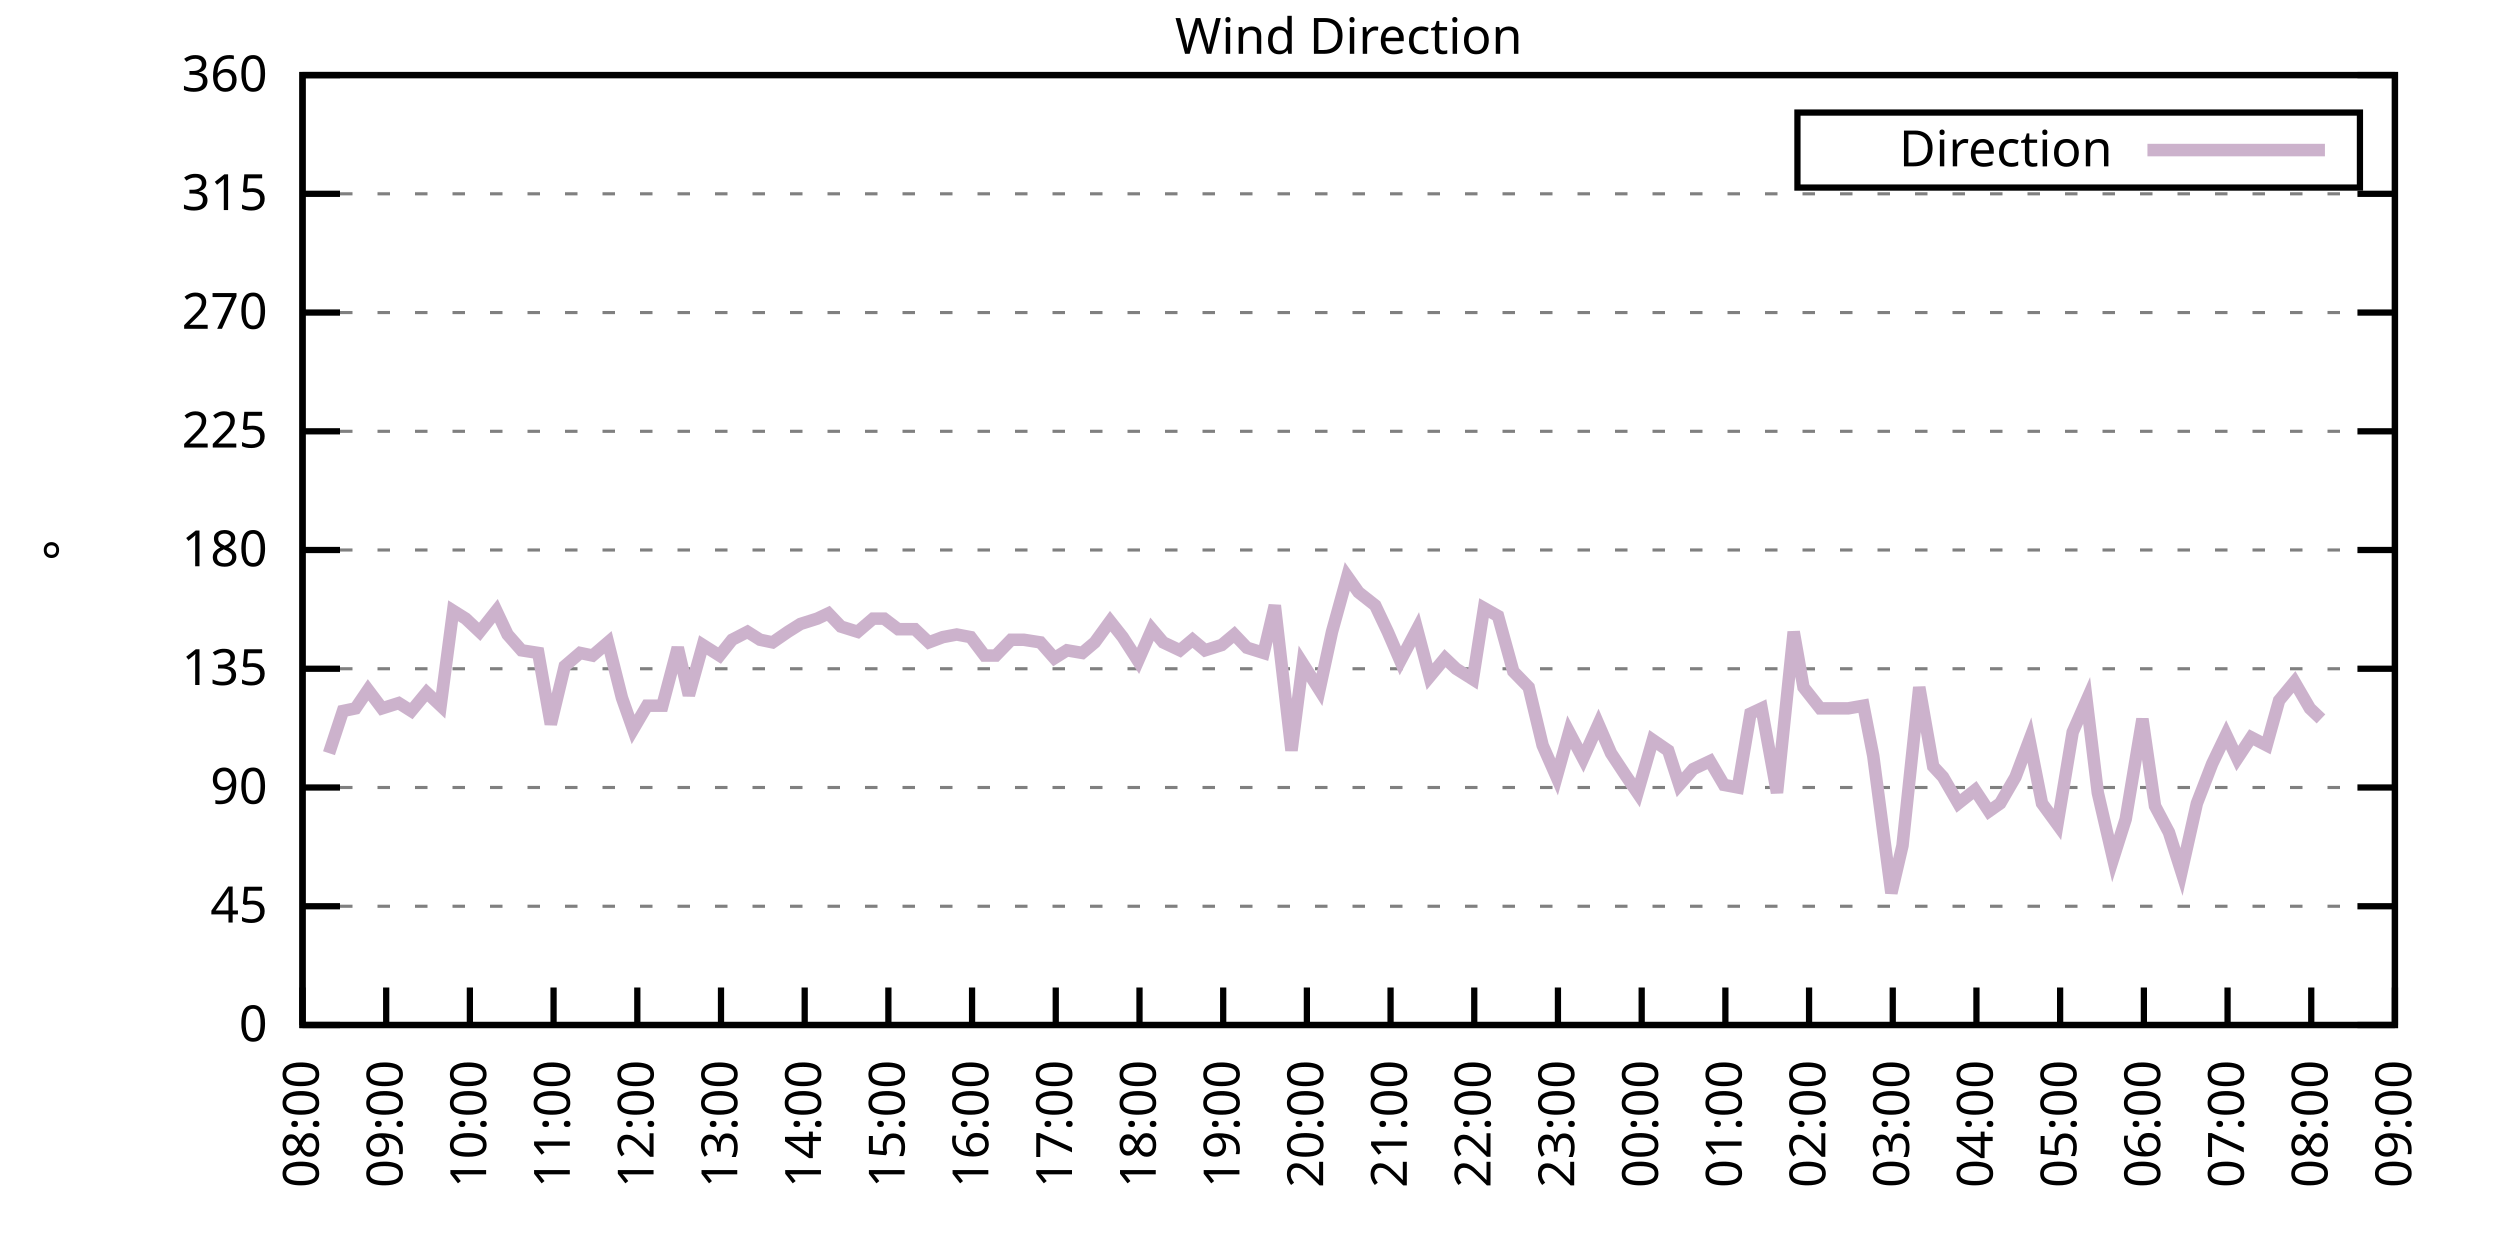
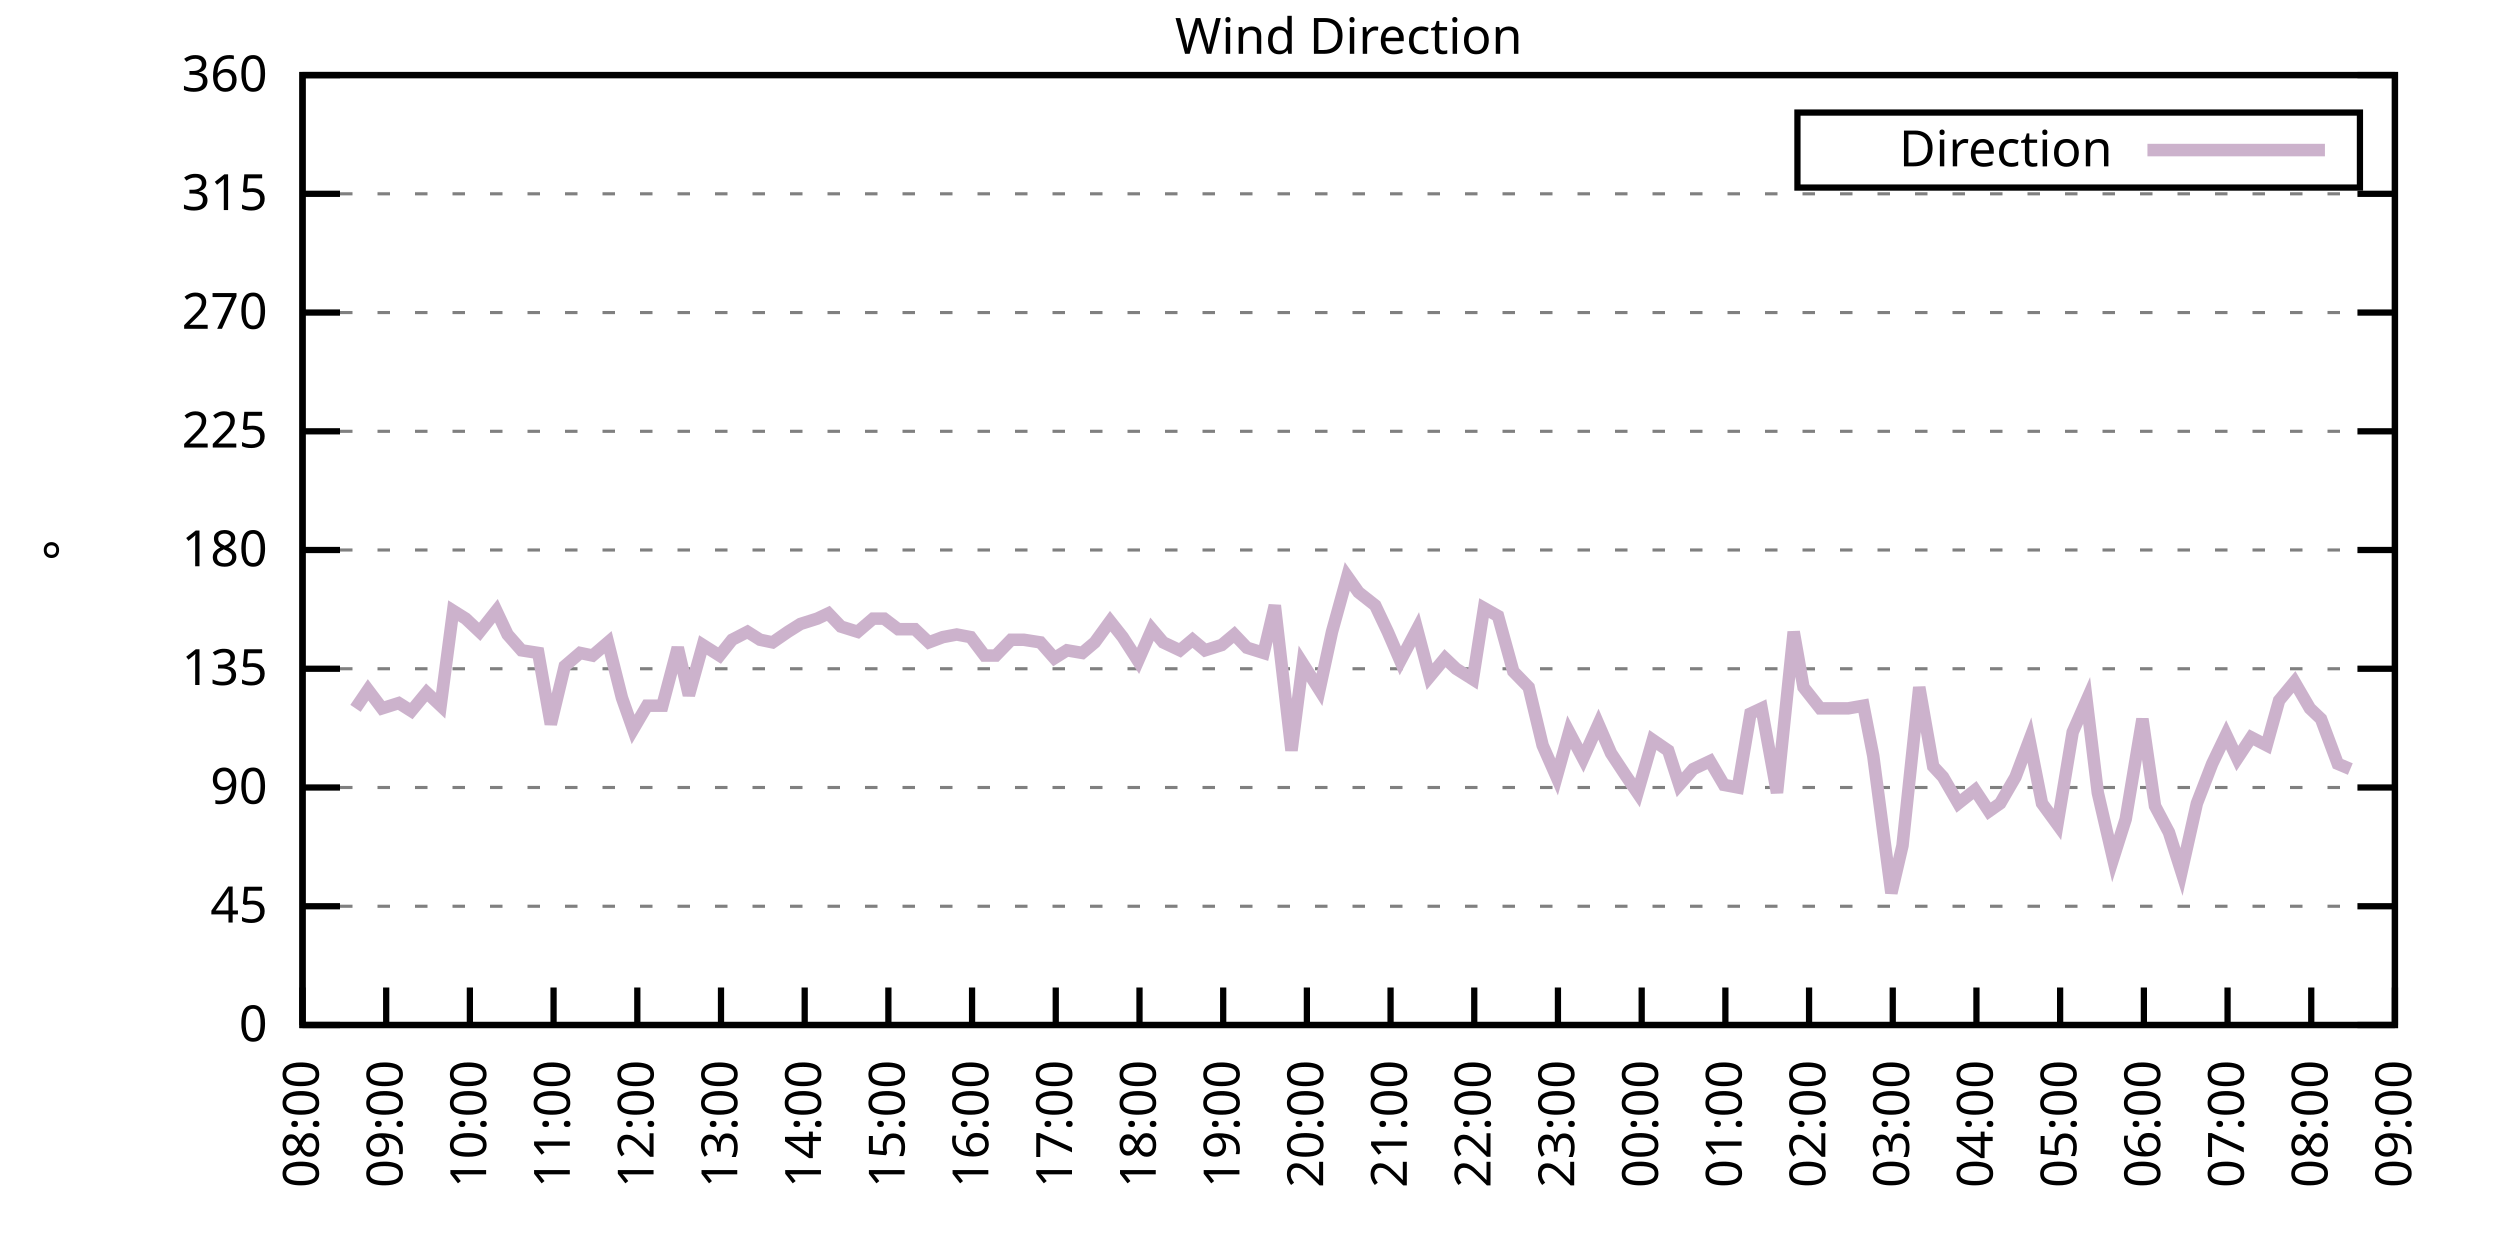
<svg xmlns="http://www.w3.org/2000/svg" xmlns:xlink="http://www.w3.org/1999/xlink" width="400" height="200" viewBox="0 0 400 200">
  <g id="gnuplot_canvas">
    <rect x="0" y="0" width="400" height="200" fill="none" />
    <defs>
      <circle id="gpDot" r="0.5" stroke-width="0.5" stroke="currentColor" />
      <path id="gpPt0" stroke-width="0.333" stroke="currentColor" d="M-1,0 h2 M0,-1 v2" />
      <path id="gpPt1" stroke-width="0.333" stroke="currentColor" d="M-1,-1 L1,1 M1,-1 L-1,1" />
      <path id="gpPt2" stroke-width="0.333" stroke="currentColor" d="M-1,0 L1,0 M0,-1 L0,1 M-1,-1 L1,1 M-1,1 L1,-1" />
      <rect id="gpPt3" stroke-width="0.333" stroke="currentColor" x="-1" y="-1" width="2" height="2" />
      <rect id="gpPt4" stroke-width="0.333" stroke="currentColor" fill="currentColor" x="-1" y="-1" width="2" height="2" />
      <circle id="gpPt5" stroke-width="0.333" stroke="currentColor" cx="0" cy="0" r="1" />
      <use xlink:href="#gpPt5" id="gpPt6" fill="currentColor" stroke="none" />
      <path id="gpPt7" stroke-width="0.333" stroke="currentColor" d="M0,-1.33 L-1.33,0.67 L1.33,0.67 z" />
      <use xlink:href="#gpPt7" id="gpPt8" fill="currentColor" stroke="none" />
      <use xlink:href="#gpPt7" id="gpPt9" stroke="currentColor" transform="rotate(180)" />
      <use xlink:href="#gpPt9" id="gpPt10" fill="currentColor" stroke="none" />
      <use xlink:href="#gpPt3" id="gpPt11" stroke="currentColor" transform="rotate(45)" />
      <use xlink:href="#gpPt11" id="gpPt12" fill="currentColor" stroke="none" />
      <path id="gpPt13" stroke-width="0.333" stroke="currentColor" d="M0,1.330 L1.265,0.411 L0.782,-1.067 L-0.782,-1.076 L-1.265,0.411 z" />
      <use xlink:href="#gpPt13" id="gpPt14" fill="currentColor" stroke="none" />
      <filter id="textbox" filterUnits="objectBoundingBox" x="0" y="0" height="1" width="1">
        <feFlood flood-color="white" flood-opacity="1" result="bgnd" />
        <feComposite in="SourceGraphic" in2="bgnd" operator="atop" />
      </filter>
      <filter id="greybox" filterUnits="objectBoundingBox" x="0" y="0" height="1" width="1">
        <feFlood flood-color="lightgrey" flood-opacity="1" result="grey" />
        <feComposite in="SourceGraphic" in2="grey" operator="atop" />
      </filter>
    </defs>
    <g fill="none" color="white" stroke="currentColor" stroke-width="1.00" stroke-linecap="butt" stroke-linejoin="miter">
</g>
    <g fill="none" color="black" stroke="currentColor" stroke-width="1.00" stroke-linecap="butt" stroke-linejoin="miter">
      <g stroke="none" shape-rendering="crispEdges">
        <polygon fill="rgb(255, 255, 255)" points="48.40,164.00 383.18,164.00 383.18,12.02 48.40,12.02 " />
      </g>
    </g>
    <g fill="none" color="black" stroke="currentColor" stroke-width="1.00" stroke-linecap="butt" stroke-linejoin="miter">
</g>
    <g fill="none" color="black" stroke="black" stroke-width="0.50" stroke-linecap="butt" stroke-linejoin="miter">
</g>
    <g fill="none" color="gray" stroke="currentColor" stroke-width="0.50" stroke-linecap="butt" stroke-linejoin="miter">
      <path stroke="gray" stroke-dasharray="2,4" class="gridline" d="M48.40,164.00 L383.19,164.00  " />
    </g>
    <g fill="none" color="gray" stroke="gray" stroke-width="1.00" stroke-linecap="butt" stroke-linejoin="miter">
</g>
    <g fill="none" color="black" stroke="currentColor" stroke-width="1.00" stroke-linecap="butt" stroke-linejoin="miter">
      <path stroke="black" d="M48.40,164.00 L54.40,164.00 M383.19,164.00 L377.19,164.00  " />
      <g transform="translate(42.80,166.60)" stroke="none" fill="black" font-family="Sans" font-size="8.00" text-anchor="end">
        <text>
          <tspan font-family="Sans"> 0</tspan>
        </text>
      </g>
    </g>
    <g fill="none" color="black" stroke="currentColor" stroke-width="1.00" stroke-linecap="butt" stroke-linejoin="miter">
</g>
    <g fill="none" color="black" stroke="black" stroke-width="0.50" stroke-linecap="butt" stroke-linejoin="miter">
</g>
    <g fill="none" color="gray" stroke="currentColor" stroke-width="0.50" stroke-linecap="butt" stroke-linejoin="miter">
      <path stroke="gray" stroke-dasharray="2,4" class="gridline" d="M48.40,145.00 L383.19,145.00  " />
    </g>
    <g fill="none" color="gray" stroke="gray" stroke-width="1.00" stroke-linecap="butt" stroke-linejoin="miter">
</g>
    <g fill="none" color="black" stroke="currentColor" stroke-width="1.00" stroke-linecap="butt" stroke-linejoin="miter">
      <path stroke="black" d="M48.40,145.00 L54.40,145.00 M383.19,145.00 L377.19,145.00  " />
      <g transform="translate(42.80,147.60)" stroke="none" fill="black" font-family="Sans" font-size="8.00" text-anchor="end">
        <text>
          <tspan font-family="Sans"> 45</tspan>
        </text>
      </g>
    </g>
    <g fill="none" color="black" stroke="currentColor" stroke-width="1.00" stroke-linecap="butt" stroke-linejoin="miter">
</g>
    <g fill="none" color="black" stroke="black" stroke-width="0.50" stroke-linecap="butt" stroke-linejoin="miter">
</g>
    <g fill="none" color="gray" stroke="currentColor" stroke-width="0.50" stroke-linecap="butt" stroke-linejoin="miter">
      <path stroke="gray" stroke-dasharray="2,4" class="gridline" d="M48.40,126.00 L383.19,126.00  " />
    </g>
    <g fill="none" color="gray" stroke="gray" stroke-width="1.00" stroke-linecap="butt" stroke-linejoin="miter">
</g>
    <g fill="none" color="black" stroke="currentColor" stroke-width="1.00" stroke-linecap="butt" stroke-linejoin="miter">
      <path stroke="black" d="M48.40,126.00 L54.40,126.00 M383.19,126.00 L377.19,126.00  " />
      <g transform="translate(42.80,128.60)" stroke="none" fill="black" font-family="Sans" font-size="8.00" text-anchor="end">
        <text>
          <tspan font-family="Sans"> 90</tspan>
        </text>
      </g>
    </g>
    <g fill="none" color="black" stroke="currentColor" stroke-width="1.00" stroke-linecap="butt" stroke-linejoin="miter">
</g>
    <g fill="none" color="black" stroke="black" stroke-width="0.50" stroke-linecap="butt" stroke-linejoin="miter">
</g>
    <g fill="none" color="gray" stroke="currentColor" stroke-width="0.50" stroke-linecap="butt" stroke-linejoin="miter">
      <path stroke="gray" stroke-dasharray="2,4" class="gridline" d="M48.40,107.00 L383.19,107.00  " />
    </g>
    <g fill="none" color="gray" stroke="gray" stroke-width="1.00" stroke-linecap="butt" stroke-linejoin="miter">
</g>
    <g fill="none" color="black" stroke="currentColor" stroke-width="1.00" stroke-linecap="butt" stroke-linejoin="miter">
      <path stroke="black" d="M48.40,107.00 L54.40,107.00 M383.19,107.00 L377.19,107.00  " />
      <g transform="translate(42.80,109.60)" stroke="none" fill="black" font-family="Sans" font-size="8.00" text-anchor="end">
        <text>
          <tspan font-family="Sans"> 135</tspan>
        </text>
      </g>
    </g>
    <g fill="none" color="black" stroke="currentColor" stroke-width="1.00" stroke-linecap="butt" stroke-linejoin="miter">
</g>
    <g fill="none" color="black" stroke="black" stroke-width="0.50" stroke-linecap="butt" stroke-linejoin="miter">
</g>
    <g fill="none" color="gray" stroke="currentColor" stroke-width="0.50" stroke-linecap="butt" stroke-linejoin="miter">
      <path stroke="gray" stroke-dasharray="2,4" class="gridline" d="M48.40,88.00 L383.19,88.00  " />
    </g>
    <g fill="none" color="gray" stroke="gray" stroke-width="1.00" stroke-linecap="butt" stroke-linejoin="miter">
</g>
    <g fill="none" color="black" stroke="currentColor" stroke-width="1.00" stroke-linecap="butt" stroke-linejoin="miter">
      <path stroke="black" d="M48.40,88.00 L54.40,88.00 M383.19,88.00 L377.19,88.00  " />
      <g transform="translate(42.80,90.60)" stroke="none" fill="black" font-family="Sans" font-size="8.00" text-anchor="end">
        <text>
          <tspan font-family="Sans"> 180</tspan>
        </text>
      </g>
    </g>
    <g fill="none" color="black" stroke="currentColor" stroke-width="1.00" stroke-linecap="butt" stroke-linejoin="miter">
</g>
    <g fill="none" color="black" stroke="black" stroke-width="0.50" stroke-linecap="butt" stroke-linejoin="miter">
</g>
    <g fill="none" color="gray" stroke="currentColor" stroke-width="0.50" stroke-linecap="butt" stroke-linejoin="miter">
      <path stroke="gray" stroke-dasharray="2,4" class="gridline" d="M48.40,69.01 L383.19,69.01  " />
    </g>
    <g fill="none" color="gray" stroke="gray" stroke-width="1.00" stroke-linecap="butt" stroke-linejoin="miter">
</g>
    <g fill="none" color="black" stroke="currentColor" stroke-width="1.00" stroke-linecap="butt" stroke-linejoin="miter">
      <path stroke="black" d="M48.40,69.01 L54.40,69.01 M383.19,69.01 L377.19,69.01  " />
      <g transform="translate(42.80,71.61)" stroke="none" fill="black" font-family="Sans" font-size="8.00" text-anchor="end">
        <text>
          <tspan font-family="Sans"> 225</tspan>
        </text>
      </g>
    </g>
    <g fill="none" color="black" stroke="currentColor" stroke-width="1.00" stroke-linecap="butt" stroke-linejoin="miter">
</g>
    <g fill="none" color="black" stroke="black" stroke-width="0.50" stroke-linecap="butt" stroke-linejoin="miter">
</g>
    <g fill="none" color="gray" stroke="currentColor" stroke-width="0.50" stroke-linecap="butt" stroke-linejoin="miter">
      <path stroke="gray" stroke-dasharray="2,4" class="gridline" d="M48.40,50.01 L383.19,50.01  " />
    </g>
    <g fill="none" color="gray" stroke="gray" stroke-width="1.00" stroke-linecap="butt" stroke-linejoin="miter">
</g>
    <g fill="none" color="black" stroke="currentColor" stroke-width="1.00" stroke-linecap="butt" stroke-linejoin="miter">
      <path stroke="black" d="M48.40,50.01 L54.40,50.01 M383.19,50.01 L377.19,50.01  " />
      <g transform="translate(42.80,52.61)" stroke="none" fill="black" font-family="Sans" font-size="8.00" text-anchor="end">
        <text>
          <tspan font-family="Sans"> 270</tspan>
        </text>
      </g>
    </g>
    <g fill="none" color="black" stroke="currentColor" stroke-width="1.00" stroke-linecap="butt" stroke-linejoin="miter">
</g>
    <g fill="none" color="black" stroke="black" stroke-width="0.50" stroke-linecap="butt" stroke-linejoin="miter">
</g>
    <g fill="none" color="gray" stroke="currentColor" stroke-width="0.50" stroke-linecap="butt" stroke-linejoin="miter">
      <path stroke="gray" stroke-dasharray="2,4" class="gridline" d="M48.40,31.01 L383.19,31.01  " />
    </g>
    <g fill="none" color="gray" stroke="gray" stroke-width="1.00" stroke-linecap="butt" stroke-linejoin="miter">
</g>
    <g fill="none" color="black" stroke="currentColor" stroke-width="1.00" stroke-linecap="butt" stroke-linejoin="miter">
      <path stroke="black" d="M48.40,31.01 L54.40,31.01 M383.19,31.01 L377.19,31.01  " />
      <g transform="translate(42.80,33.61)" stroke="none" fill="black" font-family="Sans" font-size="8.00" text-anchor="end">
        <text>
          <tspan font-family="Sans"> 315</tspan>
        </text>
      </g>
    </g>
    <g fill="none" color="black" stroke="currentColor" stroke-width="1.00" stroke-linecap="butt" stroke-linejoin="miter">
</g>
    <g fill="none" color="black" stroke="black" stroke-width="0.50" stroke-linecap="butt" stroke-linejoin="miter">
</g>
    <g fill="none" color="gray" stroke="currentColor" stroke-width="0.50" stroke-linecap="butt" stroke-linejoin="miter">
      <path stroke="gray" stroke-dasharray="2,4" class="gridline" d="M48.40,12.01 L383.19,12.01  " />
    </g>
    <g fill="none" color="gray" stroke="gray" stroke-width="1.00" stroke-linecap="butt" stroke-linejoin="miter">
</g>
    <g fill="none" color="black" stroke="currentColor" stroke-width="1.00" stroke-linecap="butt" stroke-linejoin="miter">
      <path stroke="black" d="M48.40,12.01 L54.40,12.01 M383.19,12.01 L377.19,12.01  " />
      <g transform="translate(42.80,14.61)" stroke="none" fill="black" font-family="Sans" font-size="8.00" text-anchor="end">
        <text>
          <tspan font-family="Sans"> 360</tspan>
        </text>
      </g>
    </g>
    <g fill="none" color="black" stroke="currentColor" stroke-width="1.00" stroke-linecap="butt" stroke-linejoin="miter">
      <path stroke="black" d="M48.40,164.00 L48.40,158.00  " />
      <g transform="translate(51.00,169.60) rotate(270.00)" stroke="none" fill="black" font-family="Sans" font-size="8.00" text-anchor="end">
        <text>
          <tspan font-family="Sans">08:00</tspan>
        </text>
      </g>
    </g>
    <g fill="none" color="black" stroke="currentColor" stroke-width="1.00" stroke-linecap="butt" stroke-linejoin="miter">
      <path stroke="black" d="M61.79,164.00 L61.79,158.00  " />
      <g transform="translate(64.39,169.60) rotate(270.00)" stroke="none" fill="black" font-family="Sans" font-size="8.00" text-anchor="end">
        <text>
          <tspan font-family="Sans">09:00</tspan>
        </text>
      </g>
    </g>
    <g fill="none" color="black" stroke="currentColor" stroke-width="1.00" stroke-linecap="butt" stroke-linejoin="miter">
      <path stroke="black" d="M75.18,164.00 L75.18,158.00  " />
      <g transform="translate(77.78,169.60) rotate(270.00)" stroke="none" fill="black" font-family="Sans" font-size="8.00" text-anchor="end">
        <text>
          <tspan font-family="Sans">10:00</tspan>
        </text>
      </g>
    </g>
    <g fill="none" color="black" stroke="currentColor" stroke-width="1.00" stroke-linecap="butt" stroke-linejoin="miter">
      <path stroke="black" d="M88.57,164.00 L88.57,158.00  " />
      <g transform="translate(91.17,169.60) rotate(270.00)" stroke="none" fill="black" font-family="Sans" font-size="8.00" text-anchor="end">
        <text>
          <tspan font-family="Sans">11:00</tspan>
        </text>
      </g>
    </g>
    <g fill="none" color="black" stroke="currentColor" stroke-width="1.00" stroke-linecap="butt" stroke-linejoin="miter">
      <path stroke="black" d="M101.97,164.00 L101.97,158.00  " />
      <g transform="translate(104.57,169.60) rotate(270.00)" stroke="none" fill="black" font-family="Sans" font-size="8.00" text-anchor="end">
        <text>
          <tspan font-family="Sans">12:00</tspan>
        </text>
      </g>
    </g>
    <g fill="none" color="black" stroke="currentColor" stroke-width="1.00" stroke-linecap="butt" stroke-linejoin="miter">
      <path stroke="black" d="M115.36,164.00 L115.36,158.00  " />
      <g transform="translate(117.96,169.60) rotate(270.00)" stroke="none" fill="black" font-family="Sans" font-size="8.00" text-anchor="end">
        <text>
          <tspan font-family="Sans">13:00</tspan>
        </text>
      </g>
    </g>
    <g fill="none" color="black" stroke="currentColor" stroke-width="1.00" stroke-linecap="butt" stroke-linejoin="miter">
      <path stroke="black" d="M128.75,164.00 L128.75,158.00  " />
      <g transform="translate(131.35,169.60) rotate(270.00)" stroke="none" fill="black" font-family="Sans" font-size="8.00" text-anchor="end">
        <text>
          <tspan font-family="Sans">14:00</tspan>
        </text>
      </g>
    </g>
    <g fill="none" color="black" stroke="currentColor" stroke-width="1.00" stroke-linecap="butt" stroke-linejoin="miter">
      <path stroke="black" d="M142.14,164.00 L142.14,158.00  " />
      <g transform="translate(144.74,169.60) rotate(270.00)" stroke="none" fill="black" font-family="Sans" font-size="8.00" text-anchor="end">
        <text>
          <tspan font-family="Sans">15:00</tspan>
        </text>
      </g>
    </g>
    <g fill="none" color="black" stroke="currentColor" stroke-width="1.00" stroke-linecap="butt" stroke-linejoin="miter">
      <path stroke="black" d="M155.53,164.00 L155.53,158.00  " />
      <g transform="translate(158.13,169.60) rotate(270.00)" stroke="none" fill="black" font-family="Sans" font-size="8.00" text-anchor="end">
        <text>
          <tspan font-family="Sans">16:00</tspan>
        </text>
      </g>
    </g>
    <g fill="none" color="black" stroke="currentColor" stroke-width="1.00" stroke-linecap="butt" stroke-linejoin="miter">
      <path stroke="black" d="M168.92,164.00 L168.92,158.00  " />
      <g transform="translate(171.52,169.60) rotate(270.00)" stroke="none" fill="black" font-family="Sans" font-size="8.00" text-anchor="end">
        <text>
          <tspan font-family="Sans">17:00</tspan>
        </text>
      </g>
    </g>
    <g fill="none" color="black" stroke="currentColor" stroke-width="1.00" stroke-linecap="butt" stroke-linejoin="miter">
      <path stroke="black" d="M182.32,164.00 L182.32,158.00  " />
      <g transform="translate(184.92,169.60) rotate(270.00)" stroke="none" fill="black" font-family="Sans" font-size="8.00" text-anchor="end">
        <text>
          <tspan font-family="Sans">18:00</tspan>
        </text>
      </g>
    </g>
    <g fill="none" color="black" stroke="currentColor" stroke-width="1.00" stroke-linecap="butt" stroke-linejoin="miter">
      <path stroke="black" d="M195.71,164.00 L195.71,158.00  " />
      <g transform="translate(198.31,169.60) rotate(270.00)" stroke="none" fill="black" font-family="Sans" font-size="8.00" text-anchor="end">
        <text>
          <tspan font-family="Sans">19:00</tspan>
        </text>
      </g>
    </g>
    <g fill="none" color="black" stroke="currentColor" stroke-width="1.00" stroke-linecap="butt" stroke-linejoin="miter">
      <path stroke="black" d="M209.10,164.00 L209.10,158.00  " />
      <g transform="translate(211.70,169.60) rotate(270.00)" stroke="none" fill="black" font-family="Sans" font-size="8.00" text-anchor="end">
        <text>
          <tspan font-family="Sans">20:00</tspan>
        </text>
      </g>
    </g>
    <g fill="none" color="black" stroke="currentColor" stroke-width="1.00" stroke-linecap="butt" stroke-linejoin="miter">
      <path stroke="black" d="M222.49,164.00 L222.49,158.00  " />
      <g transform="translate(225.09,169.60) rotate(270.00)" stroke="none" fill="black" font-family="Sans" font-size="8.00" text-anchor="end">
        <text>
          <tspan font-family="Sans">21:00</tspan>
        </text>
      </g>
    </g>
    <g fill="none" color="black" stroke="currentColor" stroke-width="1.00" stroke-linecap="butt" stroke-linejoin="miter">
      <path stroke="black" d="M235.88,164.00 L235.88,158.00  " />
      <g transform="translate(238.48,169.60) rotate(270.00)" stroke="none" fill="black" font-family="Sans" font-size="8.00" text-anchor="end">
        <text>
          <tspan font-family="Sans">22:00</tspan>
        </text>
      </g>
    </g>
    <g fill="none" color="black" stroke="currentColor" stroke-width="1.00" stroke-linecap="butt" stroke-linejoin="miter">
      <path stroke="black" d="M249.27,164.00 L249.27,158.00  " />
      <g transform="translate(251.87,169.60) rotate(270.00)" stroke="none" fill="black" font-family="Sans" font-size="8.00" text-anchor="end">
        <text>
          <tspan font-family="Sans">23:00</tspan>
        </text>
      </g>
    </g>
    <g fill="none" color="black" stroke="currentColor" stroke-width="1.00" stroke-linecap="butt" stroke-linejoin="miter">
      <path stroke="black" d="M262.67,164.00 L262.67,158.00  " />
      <g transform="translate(265.27,169.60) rotate(270.00)" stroke="none" fill="black" font-family="Sans" font-size="8.00" text-anchor="end">
        <text>
          <tspan font-family="Sans">00:00</tspan>
        </text>
      </g>
    </g>
    <g fill="none" color="black" stroke="currentColor" stroke-width="1.00" stroke-linecap="butt" stroke-linejoin="miter">
      <path stroke="black" d="M276.06,164.00 L276.06,158.00  " />
      <g transform="translate(278.66,169.60) rotate(270.00)" stroke="none" fill="black" font-family="Sans" font-size="8.00" text-anchor="end">
        <text>
          <tspan font-family="Sans">01:00</tspan>
        </text>
      </g>
    </g>
    <g fill="none" color="black" stroke="currentColor" stroke-width="1.00" stroke-linecap="butt" stroke-linejoin="miter">
      <path stroke="black" d="M289.45,164.00 L289.45,158.00  " />
      <g transform="translate(292.05,169.60) rotate(270.00)" stroke="none" fill="black" font-family="Sans" font-size="8.00" text-anchor="end">
        <text>
          <tspan font-family="Sans">02:00</tspan>
        </text>
      </g>
    </g>
    <g fill="none" color="black" stroke="currentColor" stroke-width="1.00" stroke-linecap="butt" stroke-linejoin="miter">
      <path stroke="black" d="M302.84,164.00 L302.84,158.00  " />
      <g transform="translate(305.44,169.60) rotate(270.00)" stroke="none" fill="black" font-family="Sans" font-size="8.00" text-anchor="end">
        <text>
          <tspan font-family="Sans">03:00</tspan>
        </text>
      </g>
    </g>
    <g fill="none" color="black" stroke="currentColor" stroke-width="1.00" stroke-linecap="butt" stroke-linejoin="miter">
      <path stroke="black" d="M316.23,164.00 L316.23,158.00  " />
      <g transform="translate(318.83,169.60) rotate(270.00)" stroke="none" fill="black" font-family="Sans" font-size="8.00" text-anchor="end">
        <text>
          <tspan font-family="Sans">04:00</tspan>
        </text>
      </g>
    </g>
    <g fill="none" color="black" stroke="currentColor" stroke-width="1.00" stroke-linecap="butt" stroke-linejoin="miter">
      <path stroke="black" d="M329.62,164.00 L329.62,158.00  " />
      <g transform="translate(332.22,169.60) rotate(270.00)" stroke="none" fill="black" font-family="Sans" font-size="8.00" text-anchor="end">
        <text>
          <tspan font-family="Sans">05:00</tspan>
        </text>
      </g>
    </g>
    <g fill="none" color="black" stroke="currentColor" stroke-width="1.00" stroke-linecap="butt" stroke-linejoin="miter">
      <path stroke="black" d="M343.02,164.00 L343.02,158.00  " />
      <g transform="translate(345.62,169.60) rotate(270.00)" stroke="none" fill="black" font-family="Sans" font-size="8.00" text-anchor="end">
        <text>
          <tspan font-family="Sans">06:00</tspan>
        </text>
      </g>
    </g>
    <g fill="none" color="black" stroke="currentColor" stroke-width="1.00" stroke-linecap="butt" stroke-linejoin="miter">
      <path stroke="black" d="M356.41,164.00 L356.41,158.00  " />
      <g transform="translate(359.01,169.60) rotate(270.00)" stroke="none" fill="black" font-family="Sans" font-size="8.00" text-anchor="end">
        <text>
          <tspan font-family="Sans">07:00</tspan>
        </text>
      </g>
    </g>
    <g fill="none" color="black" stroke="currentColor" stroke-width="1.00" stroke-linecap="butt" stroke-linejoin="miter">
      <path stroke="black" d="M369.80,164.00 L369.80,158.00  " />
      <g transform="translate(372.40,169.60) rotate(270.00)" stroke="none" fill="black" font-family="Sans" font-size="8.00" text-anchor="end">
        <text>
          <tspan font-family="Sans">08:00</tspan>
        </text>
      </g>
    </g>
    <g fill="none" color="black" stroke="currentColor" stroke-width="1.00" stroke-linecap="butt" stroke-linejoin="miter">
      <path stroke="black" d="M383.19,164.00 L383.19,158.00  " />
      <g transform="translate(385.79,169.60) rotate(270.00)" stroke="none" fill="black" font-family="Sans" font-size="8.00" text-anchor="end">
        <text>
          <tspan font-family="Sans">09:00</tspan>
        </text>
      </g>
    </g>
    <g fill="none" color="black" stroke="currentColor" stroke-width="1.00" stroke-linecap="butt" stroke-linejoin="miter">
</g>
    <g fill="none" color="black" stroke="currentColor" stroke-width="1.00" stroke-linecap="butt" stroke-linejoin="miter">
      <path stroke="black" d="M48.40,12.01 L48.40,164.00 L383.19,164.00 L383.19,12.01 L48.40,12.01 Z  " />
    </g>
    <g fill="none" color="black" stroke="currentColor" stroke-width="1.00" stroke-linecap="butt" stroke-linejoin="miter">
</g>
    <g fill="none" color="black" stroke="currentColor" stroke-width="1.00" stroke-linecap="butt" stroke-linejoin="miter">
      <path stroke="black" d="M287.59,30.01 L287.59,18.01 L377.59,18.01 L377.59,30.01 L287.59,30.01 Z  " />
    </g>
    <g id="Wind_direction_plot_1">
      <g fill="none" color="white" stroke="black" stroke-width="2.00" stroke-linecap="butt" stroke-linejoin="miter">
</g>
      <g fill="none" color="black" stroke="currentColor" stroke-width="2.00" stroke-linecap="butt" stroke-linejoin="miter">
        <g transform="translate(337.99,26.61)" stroke="none" fill="black" font-family="Sans" font-size="8.00" text-anchor="end">
          <text>
            <tspan font-family="Sans">Direction</tspan>
          </text>
        </g>
      </g>
      <g fill="none" color="black" stroke="currentColor" stroke-width="2.00" stroke-linecap="butt" stroke-linejoin="miter">
-         <path stroke="rgb(204, 178, 204)" d="M343.59,24.01 L371.99,24.01 M52.64,120.51 L54.87,113.76 L56.88,113.34 L58.89,110.38 L61.12,113.34 L63.80,112.49   L65.81,113.76 L68.26,110.80 L70.50,112.91 L72.50,97.72 L74.51,98.98 L76.75,101.09 L79.42,97.72 L81.21,101.52   L83.44,104.05 L86.12,104.47 L88.13,115.87 L90.36,106.58 L92.82,104.47 L94.82,104.89 L97.28,102.78 L99.51,111.65   L101.30,116.71 L103.53,112.91 L105.98,112.91 L108.44,103.63 L110.22,111.23 L112.46,103.20 L115.13,104.89 L117.14,102.36   L119.60,101.09 L121.61,102.36 L123.62,102.78 L126.07,101.09 L128.08,99.83 L130.76,98.98 L132.54,98.14 L134.55,100.25   L137.23,101.09 L139.69,98.98 L141.47,98.98 L143.70,100.67 L146.38,100.67 L148.61,102.78 L150.85,101.94 L153.08,101.52   L155.31,101.94 L157.54,104.89 L159.33,104.89 L161.78,102.36 L163.79,102.36 L166.47,102.78 L168.70,105.31 L170.71,104.05   L173.17,104.47 L175.17,102.78 L177.63,99.40 L179.64,101.94 L182.09,105.74 L184.32,100.67 L186.11,102.78 L188.79,104.05   L190.80,102.36 L192.81,104.05 L195.48,103.20 L197.49,101.52 L199.50,103.63 L202.18,104.47 L203.97,96.87 L206.64,120.09   L208.43,106.16 L211.11,110.38 L213.12,101.09 L215.57,92.23 L217.36,94.76 L220.04,96.87 L222.04,101.09 L224.05,105.74   L226.73,100.67 L228.74,108.27 L231.20,105.31 L232.98,107.00 L235.66,108.69 L237.44,97.29 L239.68,98.56 L242.13,107.43   L244.59,109.96 L246.82,119.25 L249.05,124.31 L251.06,117.14 L253.29,121.36 L255.75,115.87 L257.76,120.51 L259.99,123.89   L262.00,126.85 L264.45,118.40 L266.91,120.09 L268.69,125.58 L270.92,123.05 L273.60,121.78 L275.83,125.58 L278.07,126.00   L280.07,114.18 L281.86,113.34 L284.32,126.85 L286.99,101.09 L288.56,109.96 L291.23,113.34 L293.69,113.34 L295.70,113.34   L298.15,112.91 L299.72,120.94 L302.62,142.89 L304.40,135.29 L307.08,109.96 L309.31,122.62 L310.88,124.31 L313.33,128.54   L316.01,126.42 L318.24,129.80 L320.03,128.54 L322.48,124.31 L324.71,118.40 L326.72,128.54 L329.18,131.91 L331.63,117.14   L333.86,112.07 L335.65,126.85 L338.10,137.40 L340.11,131.07 L342.79,115.03 L344.80,128.96 L347.03,133.18 L349.04,139.51   L351.50,128.54 L353.95,122.20 L356.18,117.56 L357.97,121.36 L360.20,117.98 L362.66,119.25 L364.66,112.07 L367.12,109.11   L369.58,113.34 L371.36,115.03  " />
+         <path stroke="rgb(204, 178, 204)" d="M343.59,24.01 L371.99,24.01 M56.88,113.34 L58.89,110.38 L61.12,113.34 L63.80,112.49 L65.81,113.76 L68.26,110.80   L70.50,112.91 L72.50,97.72 L74.51,98.98 L76.75,101.09 L79.42,97.72 L81.21,101.52 L83.44,104.05 L86.12,104.47   L88.13,115.87 L90.36,106.58 L92.82,104.47 L94.82,104.89 L97.28,102.78 L99.51,111.65 L101.30,116.71 L103.53,112.91   L105.98,112.91 L108.44,103.63 L110.22,111.23 L112.46,103.20 L115.13,104.89 L117.14,102.36 L119.60,101.09 L121.61,102.36   L123.62,102.78 L126.07,101.09 L128.08,99.83 L130.76,98.98 L132.54,98.14 L134.55,100.25 L137.23,101.09 L139.69,98.98   L141.47,98.98 L143.70,100.67 L146.38,100.67 L148.61,102.78 L150.85,101.94 L153.08,101.52 L155.31,101.94 L157.54,104.89   L159.33,104.89 L161.78,102.36 L163.79,102.36 L166.47,102.78 L168.70,105.31 L170.71,104.05 L173.17,104.47 L175.17,102.78   L177.63,99.40 L179.64,101.94 L182.09,105.74 L184.32,100.67 L186.11,102.78 L188.79,104.05 L190.80,102.36 L192.81,104.05   L195.48,103.20 L197.49,101.52 L199.50,103.63 L202.18,104.47 L203.97,96.87 L206.64,120.09 L208.43,106.16 L211.11,110.38   L213.12,101.09 L215.57,92.23 L217.36,94.76 L220.04,96.87 L222.04,101.09 L224.05,105.74 L226.73,100.67 L228.74,108.27   L231.20,105.31 L232.98,107.00 L235.66,108.69 L237.44,97.29 L239.68,98.56 L242.13,107.43 L244.59,109.96 L246.82,119.25   L249.05,124.31 L251.06,117.14 L253.29,121.36 L255.75,115.87 L257.76,120.51 L259.99,123.89 L262.00,126.85 L264.45,118.40   L266.91,120.09 L268.69,125.58 L270.92,123.05 L273.60,121.78 L275.83,125.58 L278.07,126.00 L280.07,114.18 L281.86,113.34   L284.32,126.85 L286.99,101.09 L288.56,109.96 L291.23,113.34 L293.69,113.34 L295.70,113.34 L298.15,112.91 L299.72,120.94   L302.62,142.89 L304.40,135.29 L307.08,109.96 L309.31,122.62 L310.88,124.31 L313.33,128.54 L316.01,126.42 L318.24,129.80   L320.03,128.54 L322.48,124.31 L324.71,118.40 L326.72,128.54 L329.18,131.91 L331.63,117.14 L333.86,112.07 L335.65,126.85   L338.10,137.40 L340.11,131.07 L342.79,115.03 L344.80,128.96 L347.03,133.18 L349.04,139.51 L351.50,128.54 L353.95,122.20   L356.18,117.56 L357.97,121.36 L360.20,117.98 L362.66,119.25 L364.66,112.07 L367.12,109.11 L369.58,113.34 L371.36,115.03   L374.04,122.20 L376.05,123.05  " />
      </g>
    </g>
    <g fill="none" color="black" stroke="currentColor" stroke-width="2.00" stroke-linecap="butt" stroke-linejoin="miter">
</g>
    <g fill="none" color="black" stroke="black" stroke-width="1.00" stroke-linecap="butt" stroke-linejoin="miter">
</g>
    <g fill="none" color="black" stroke="currentColor" stroke-width="1.00" stroke-linecap="butt" stroke-linejoin="miter">
      <path stroke="black" d="M48.40,12.01 L48.40,164.00 L383.19,164.00 L383.19,12.01 L48.40,12.01 Z  " />
      <g transform="translate(12.80,88.01) rotate(270.00)" stroke="none" fill="black" font-family="Sans" font-size="8.00" text-anchor="middle">
        <text>
          <tspan font-family="Sans">°</tspan>
        </text>
      </g>
    </g>
    <g fill="none" color="black" stroke="currentColor" stroke-width="1.00" stroke-linecap="butt" stroke-linejoin="miter">
</g>
    <g fill="none" color="black" stroke="currentColor" stroke-width="1.00" stroke-linecap="butt" stroke-linejoin="miter">
      <g transform="translate(215.79,8.61)" stroke="none" fill="black" font-family="Sans" font-size="8.00" text-anchor="middle">
        <text>
          <tspan font-family="Sans">Wind Direction</tspan>
        </text>
      </g>
    </g>
    <g fill="none" color="black" stroke="currentColor" stroke-width="1.00" stroke-linecap="butt" stroke-linejoin="miter">
</g>
  </g>
</svg>
